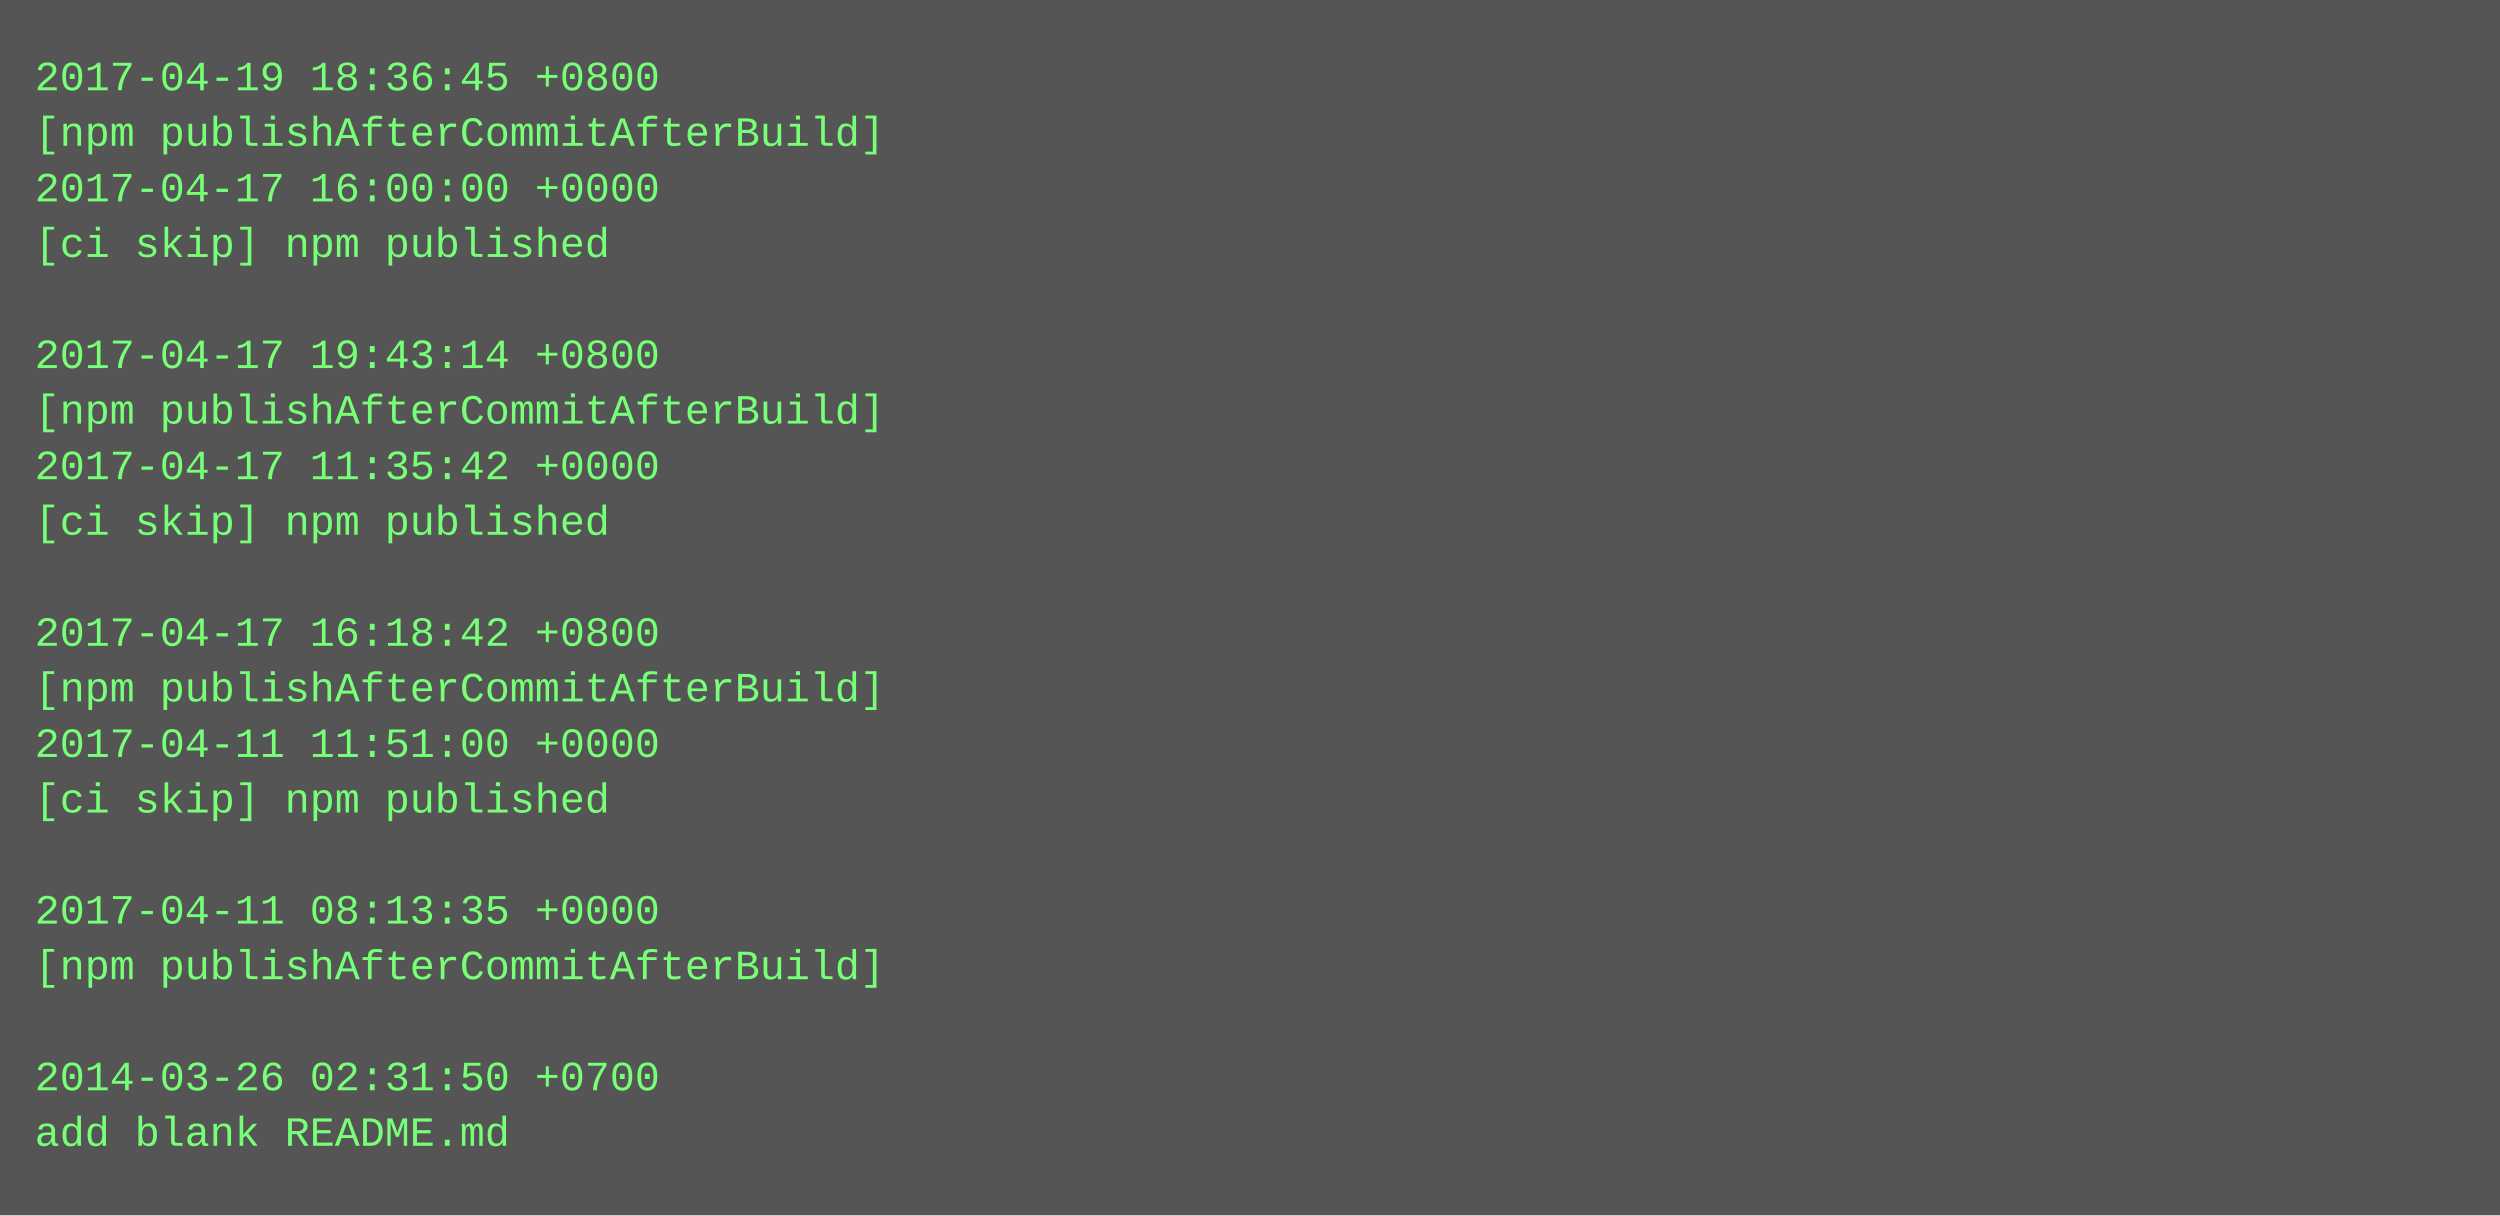
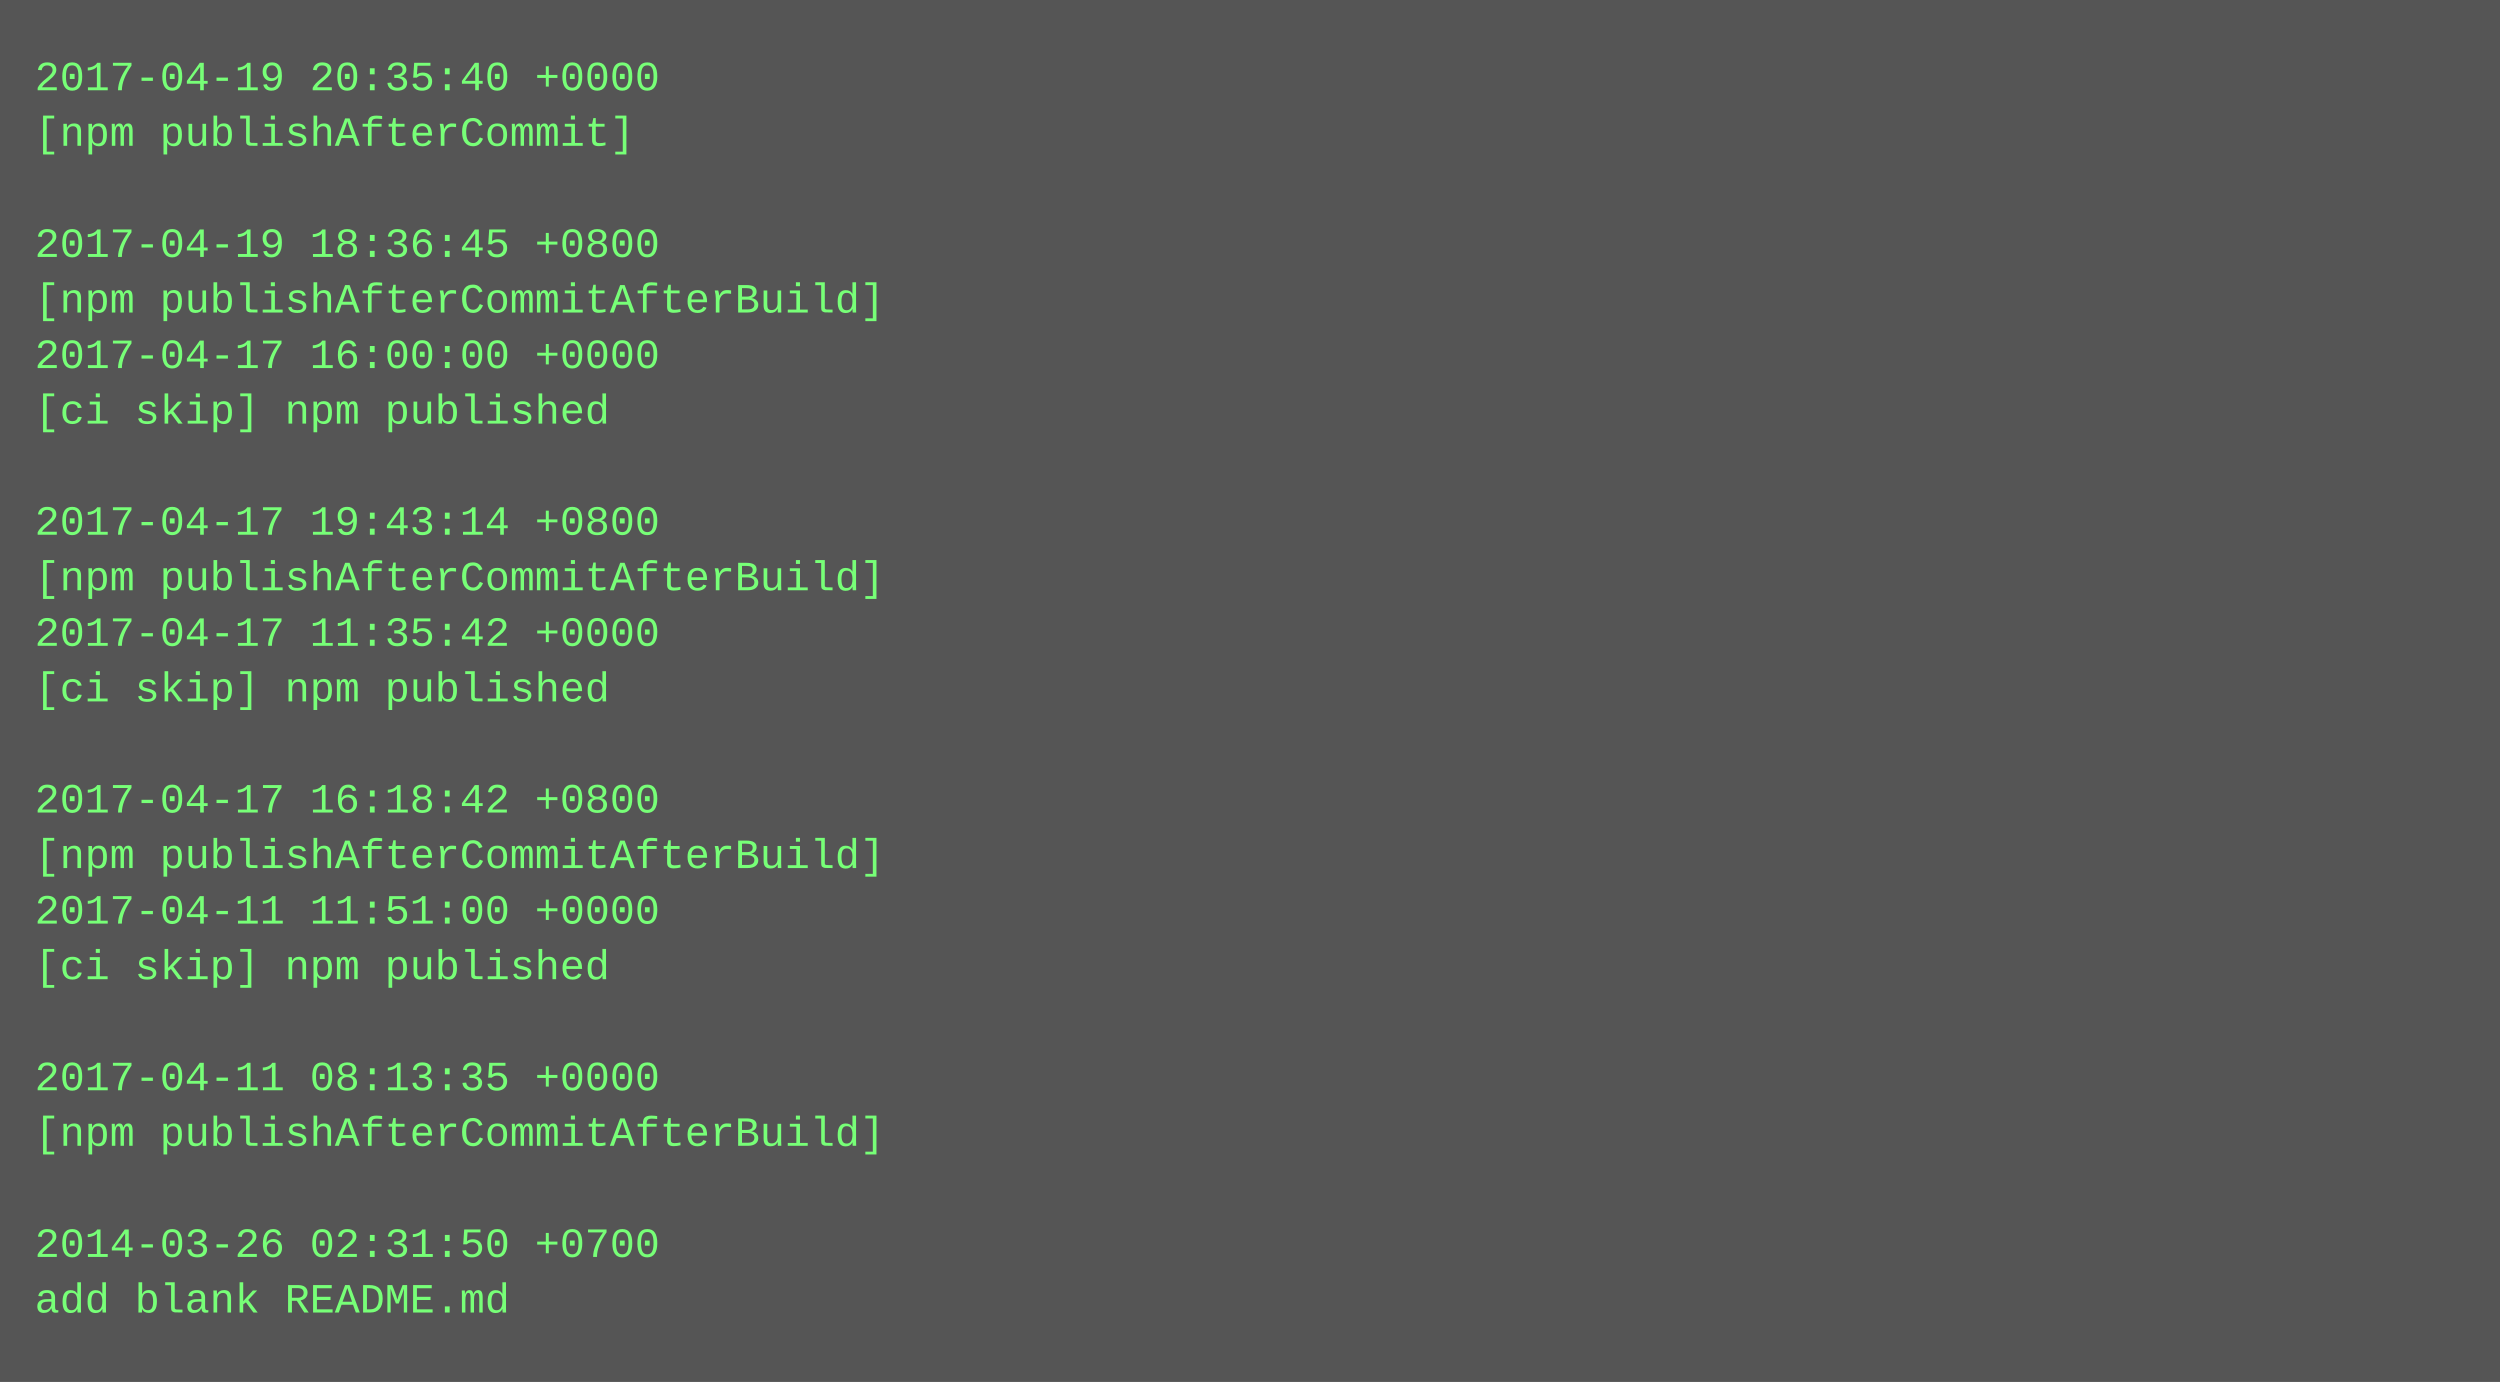
- <svg xmlns="http://www.w3.org/2000/svg" height="350" width="720">
-   <rect height="350" fill="#555" width="720" />
+ <svg xmlns="http://www.w3.org/2000/svg" height="398" width="720">
+   <rect height="398" fill="#555" width="720" />
  <text fill="#7f7" font-family="Courier New" font-size="12" xml:space="preserve">
-     <tspan x="10" y="26">2017-04-19 18:36:45 +0800</tspan>
-     <tspan x="10" y="42">[npm publishAfterCommitAfterBuild]</tspan>
-     <tspan x="10" y="58">2017-04-17 16:00:00 +0000</tspan>
-     <tspan x="10" y="74">[ci skip] npm published</tspan>
-     <tspan x="10" y="90" />
-     <tspan x="10" y="106">2017-04-17 19:43:14 +0800</tspan>
-     <tspan x="10" y="122">[npm publishAfterCommitAfterBuild]</tspan>
-     <tspan x="10" y="138">2017-04-17 11:35:42 +0000</tspan>
-     <tspan x="10" y="154">[ci skip] npm published</tspan>
-     <tspan x="10" y="170" />
-     <tspan x="10" y="186">2017-04-17 16:18:42 +0800</tspan>
-     <tspan x="10" y="202">[npm publishAfterCommitAfterBuild]</tspan>
-     <tspan x="10" y="218">2017-04-11 11:51:00 +0000</tspan>
-     <tspan x="10" y="234">[ci skip] npm published</tspan>
-     <tspan x="10" y="250" />
-     <tspan x="10" y="266">2017-04-11 08:13:35 +0000</tspan>
-     <tspan x="10" y="282">[npm publishAfterCommitAfterBuild]</tspan>
+     <tspan x="10" y="26">2017-04-19 20:35:40 +0000</tspan>
+     <tspan x="10" y="42">[npm publishAfterCommit]</tspan>
+     <tspan x="10" y="58" />
+     <tspan x="10" y="74">2017-04-19 18:36:45 +0800</tspan>
+     <tspan x="10" y="90">[npm publishAfterCommitAfterBuild]</tspan>
+     <tspan x="10" y="106">2017-04-17 16:00:00 +0000</tspan>
+     <tspan x="10" y="122">[ci skip] npm published</tspan>
+     <tspan x="10" y="138" />
+     <tspan x="10" y="154">2017-04-17 19:43:14 +0800</tspan>
+     <tspan x="10" y="170">[npm publishAfterCommitAfterBuild]</tspan>
+     <tspan x="10" y="186">2017-04-17 11:35:42 +0000</tspan>
+     <tspan x="10" y="202">[ci skip] npm published</tspan>
+     <tspan x="10" y="218" />
+     <tspan x="10" y="234">2017-04-17 16:18:42 +0800</tspan>
+     <tspan x="10" y="250">[npm publishAfterCommitAfterBuild]</tspan>
+     <tspan x="10" y="266">2017-04-11 11:51:00 +0000</tspan>
+     <tspan x="10" y="282">[ci skip] npm published</tspan>
    <tspan x="10" y="298" />
-     <tspan x="10" y="314">2014-03-26 02:31:50 +0700</tspan>
-     <tspan x="10" y="330">add blank README.md</tspan>
+     <tspan x="10" y="314">2017-04-11 08:13:35 +0000</tspan>
+     <tspan x="10" y="330">[npm publishAfterCommitAfterBuild]</tspan>
+     <tspan x="10" y="346" />
+     <tspan x="10" y="362">2014-03-26 02:31:50 +0700</tspan>
+     <tspan x="10" y="378">add blank README.md</tspan>
  </text>
</svg>
